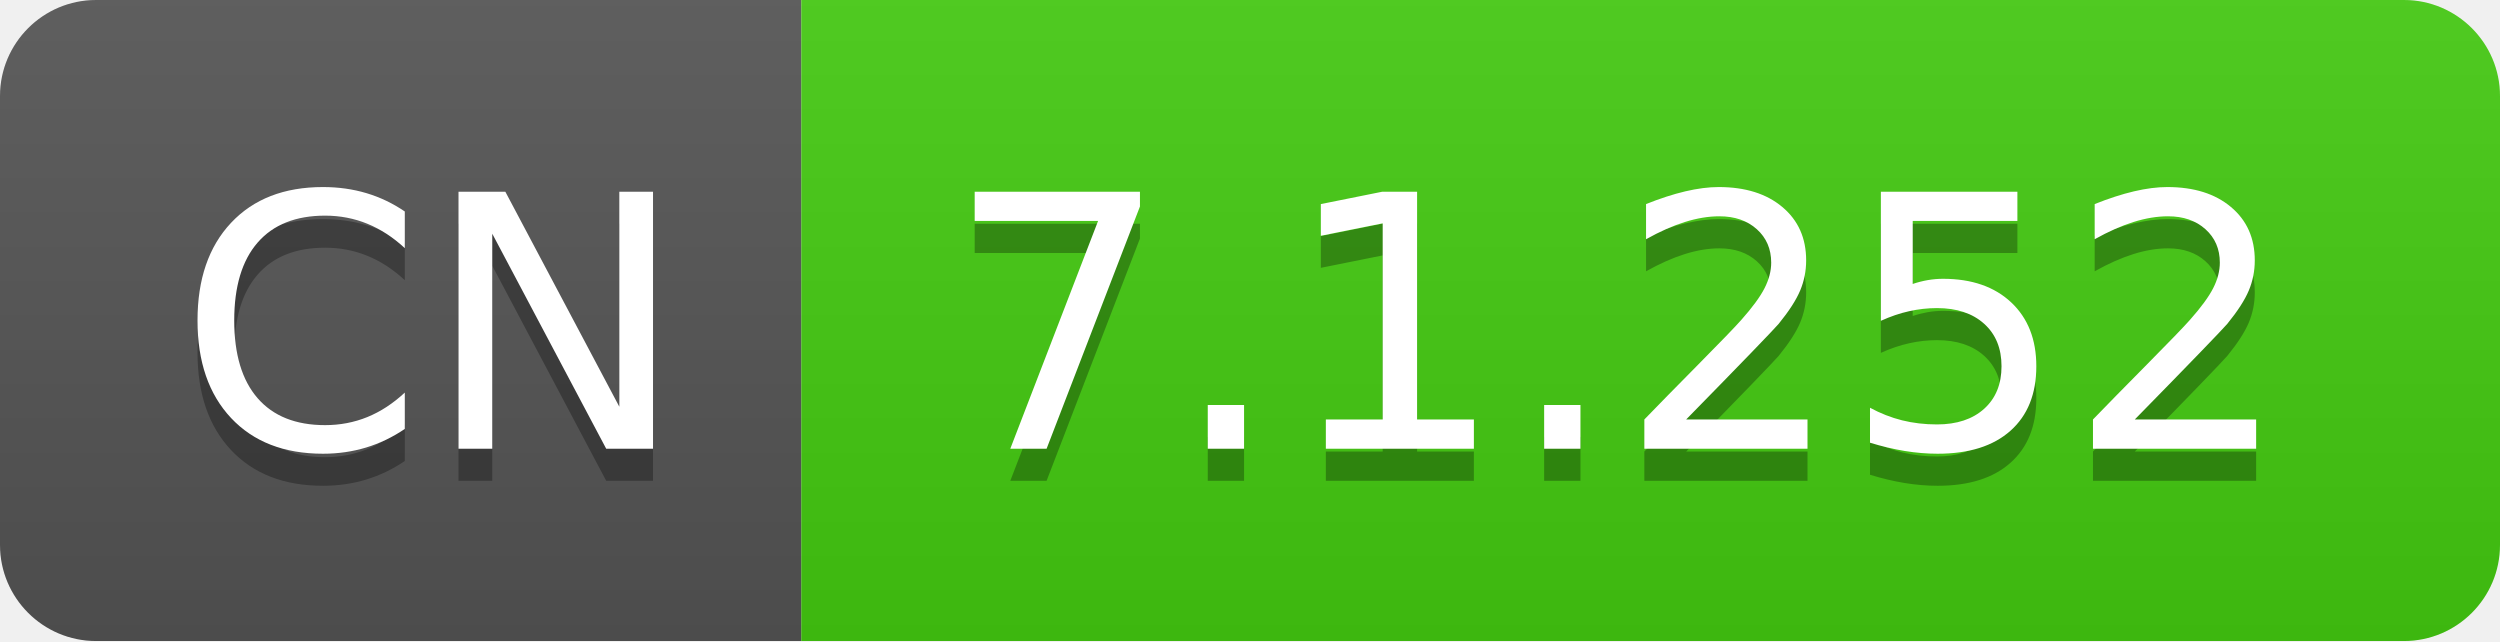
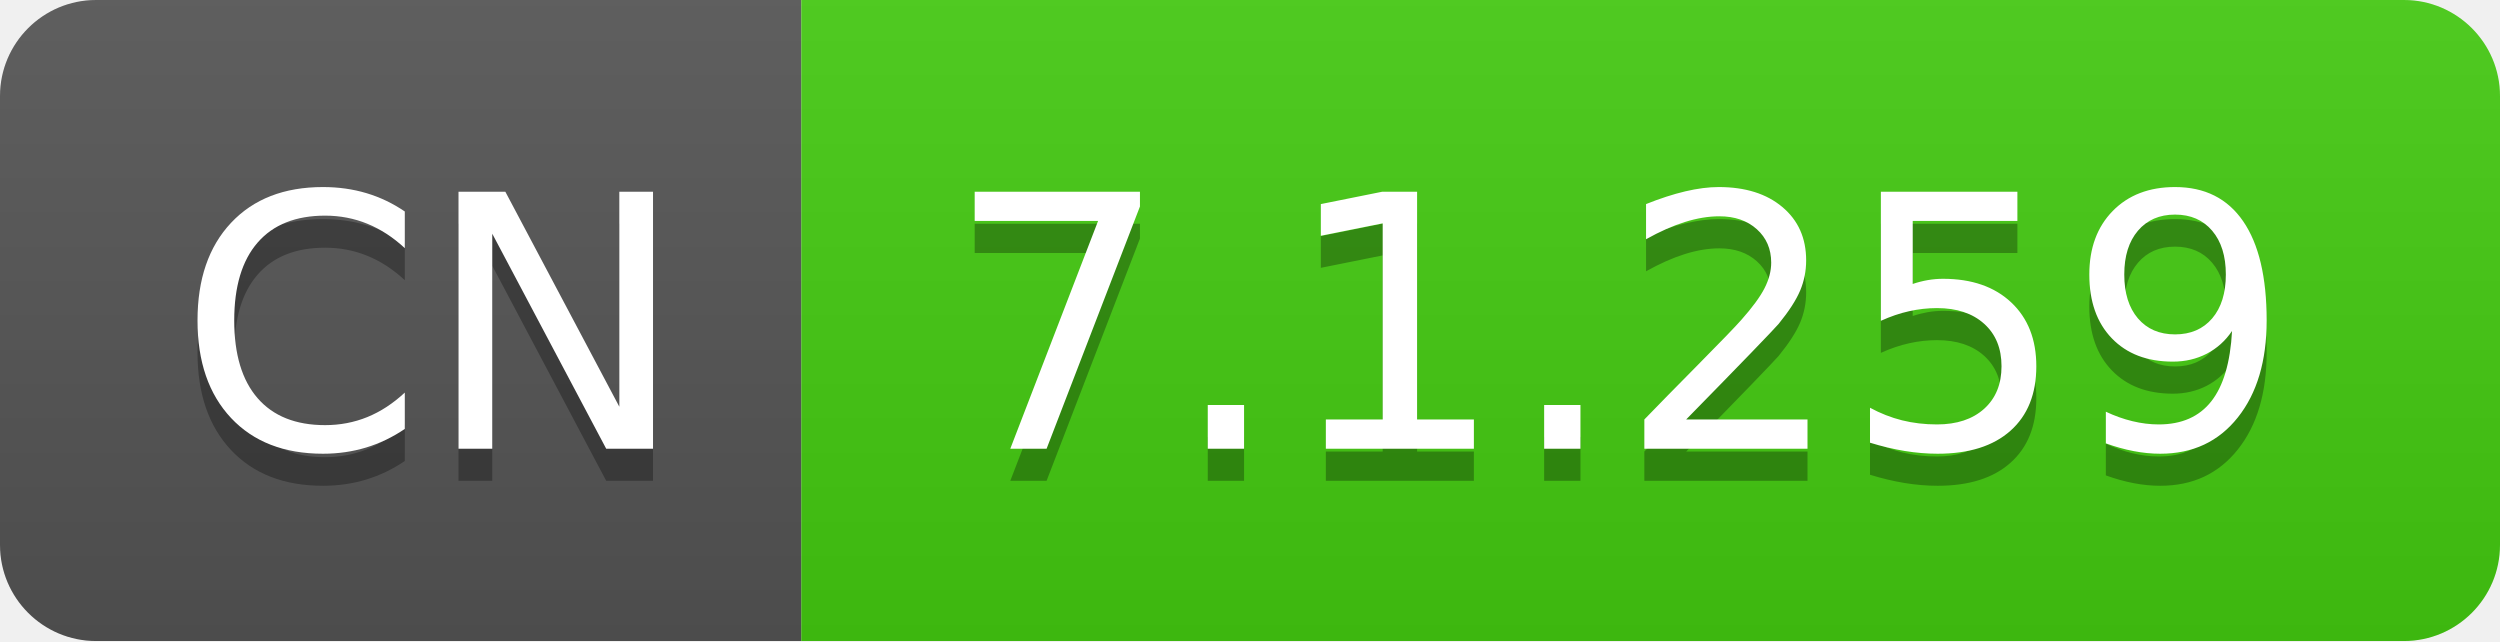
- <svg xmlns="http://www.w3.org/2000/svg" width="78" height="20" role="img" aria-label="CN: 7.1.252">
+ <svg xmlns="http://www.w3.org/2000/svg" width="78" height="20" role="img" aria-label="CN: 7.1.259">
  <linearGradient id="s" x2="0" y2="100%">
    <stop offset="0" stop-color="#bbb" stop-opacity=".1" />
    <stop offset="1" stop-opacity=".1" />
  </linearGradient>
  <clipPath id="r">
    <rect width="78" height="20" rx="3" fill="#fff" />
  </clipPath>
  <g clip-path="url(#r)">
    <rect width="25" height="20" fill="#555" />
    <rect x="25" width="53" height="20" fill="#4c1" />
    <rect width="78" height="20" fill="url(#s)" />
  </g>
  <g fill="#fff" text-anchor="middle" font-family="Verdana,Geneva,DejaVu Sans,sans-serif" text-rendering="geometricPrecision" font-size="110">
    <text aria-hidden="true" x="135" y="150" fill="#010101" fill-opacity=".3" transform="scale(.1)" textLength="150">CN</text>
    <text x="135" y="140" transform="scale(.1)" fill="#fff" textLength="150">CN</text>
-     <text aria-hidden="true" x="505" y="150" fill="#010101" fill-opacity=".3" transform="scale(.1)" textLength="430">7.1.252</text>
-     <text x="505" y="140" transform="scale(.1)" fill="#fff" textLength="430">7.1.252</text>
+     <text aria-hidden="true" x="505" y="150" fill="#010101" fill-opacity=".3" transform="scale(.1)" textLength="430">7.1.259</text>
+     <text x="505" y="140" transform="scale(.1)" fill="#fff" textLength="430">7.1.259</text>
  </g>
</svg>
